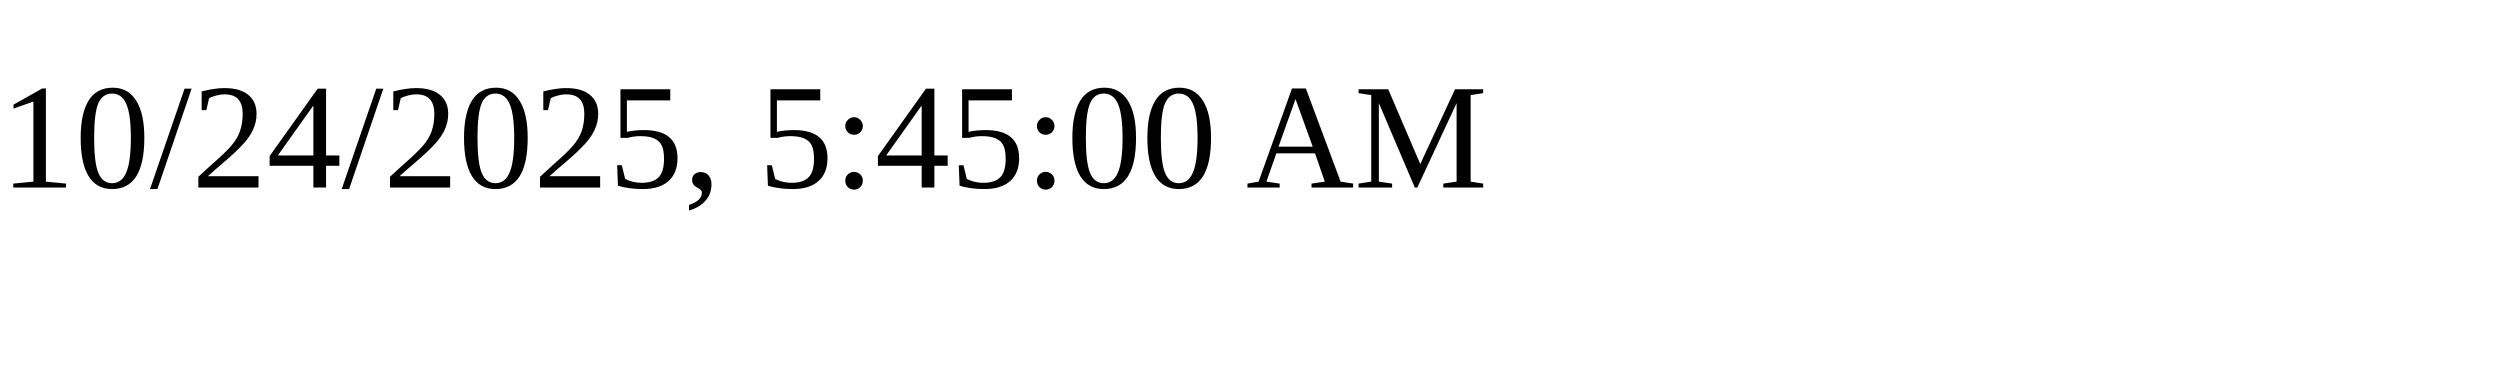
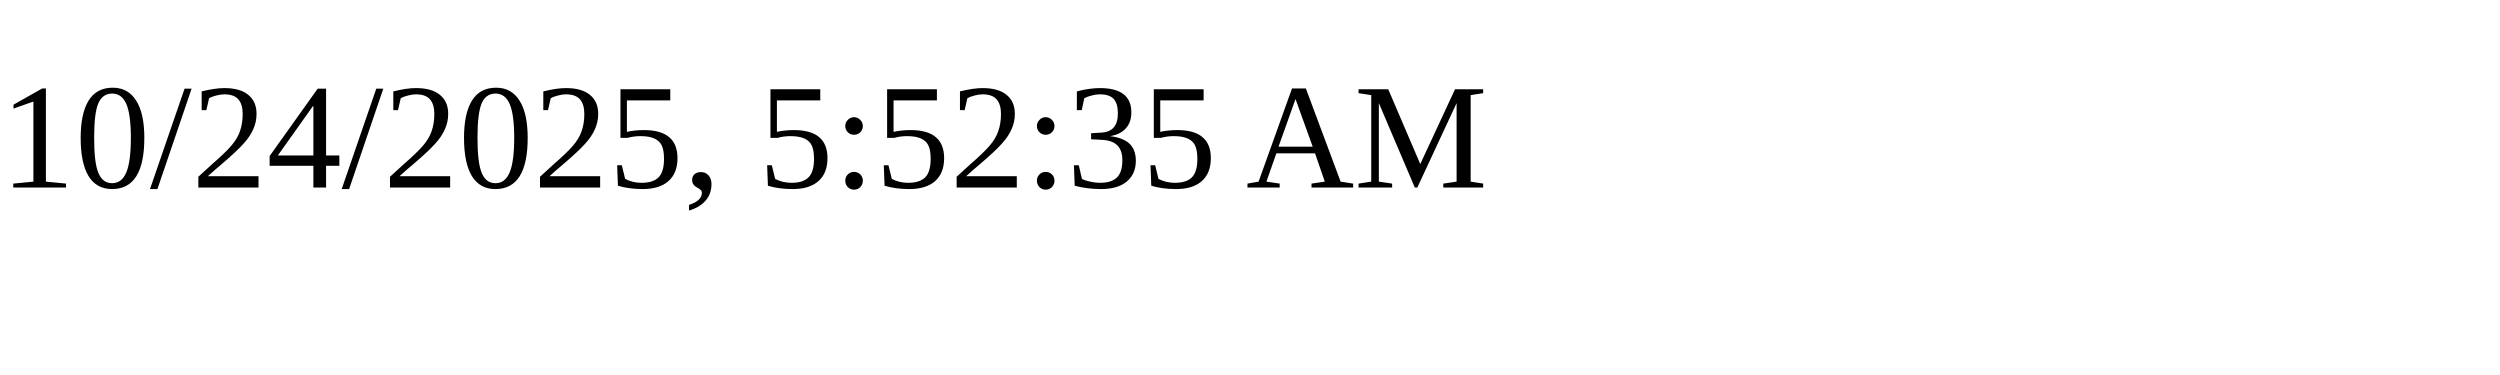
<svg xmlns="http://www.w3.org/2000/svg" height="30" width="200">
-   <text x="0" y="15">10/24/2025, 5:45:00 AM</text>
+   <text x="0" y="15">10/24/2025, 5:52:35 AM</text>
</svg>
